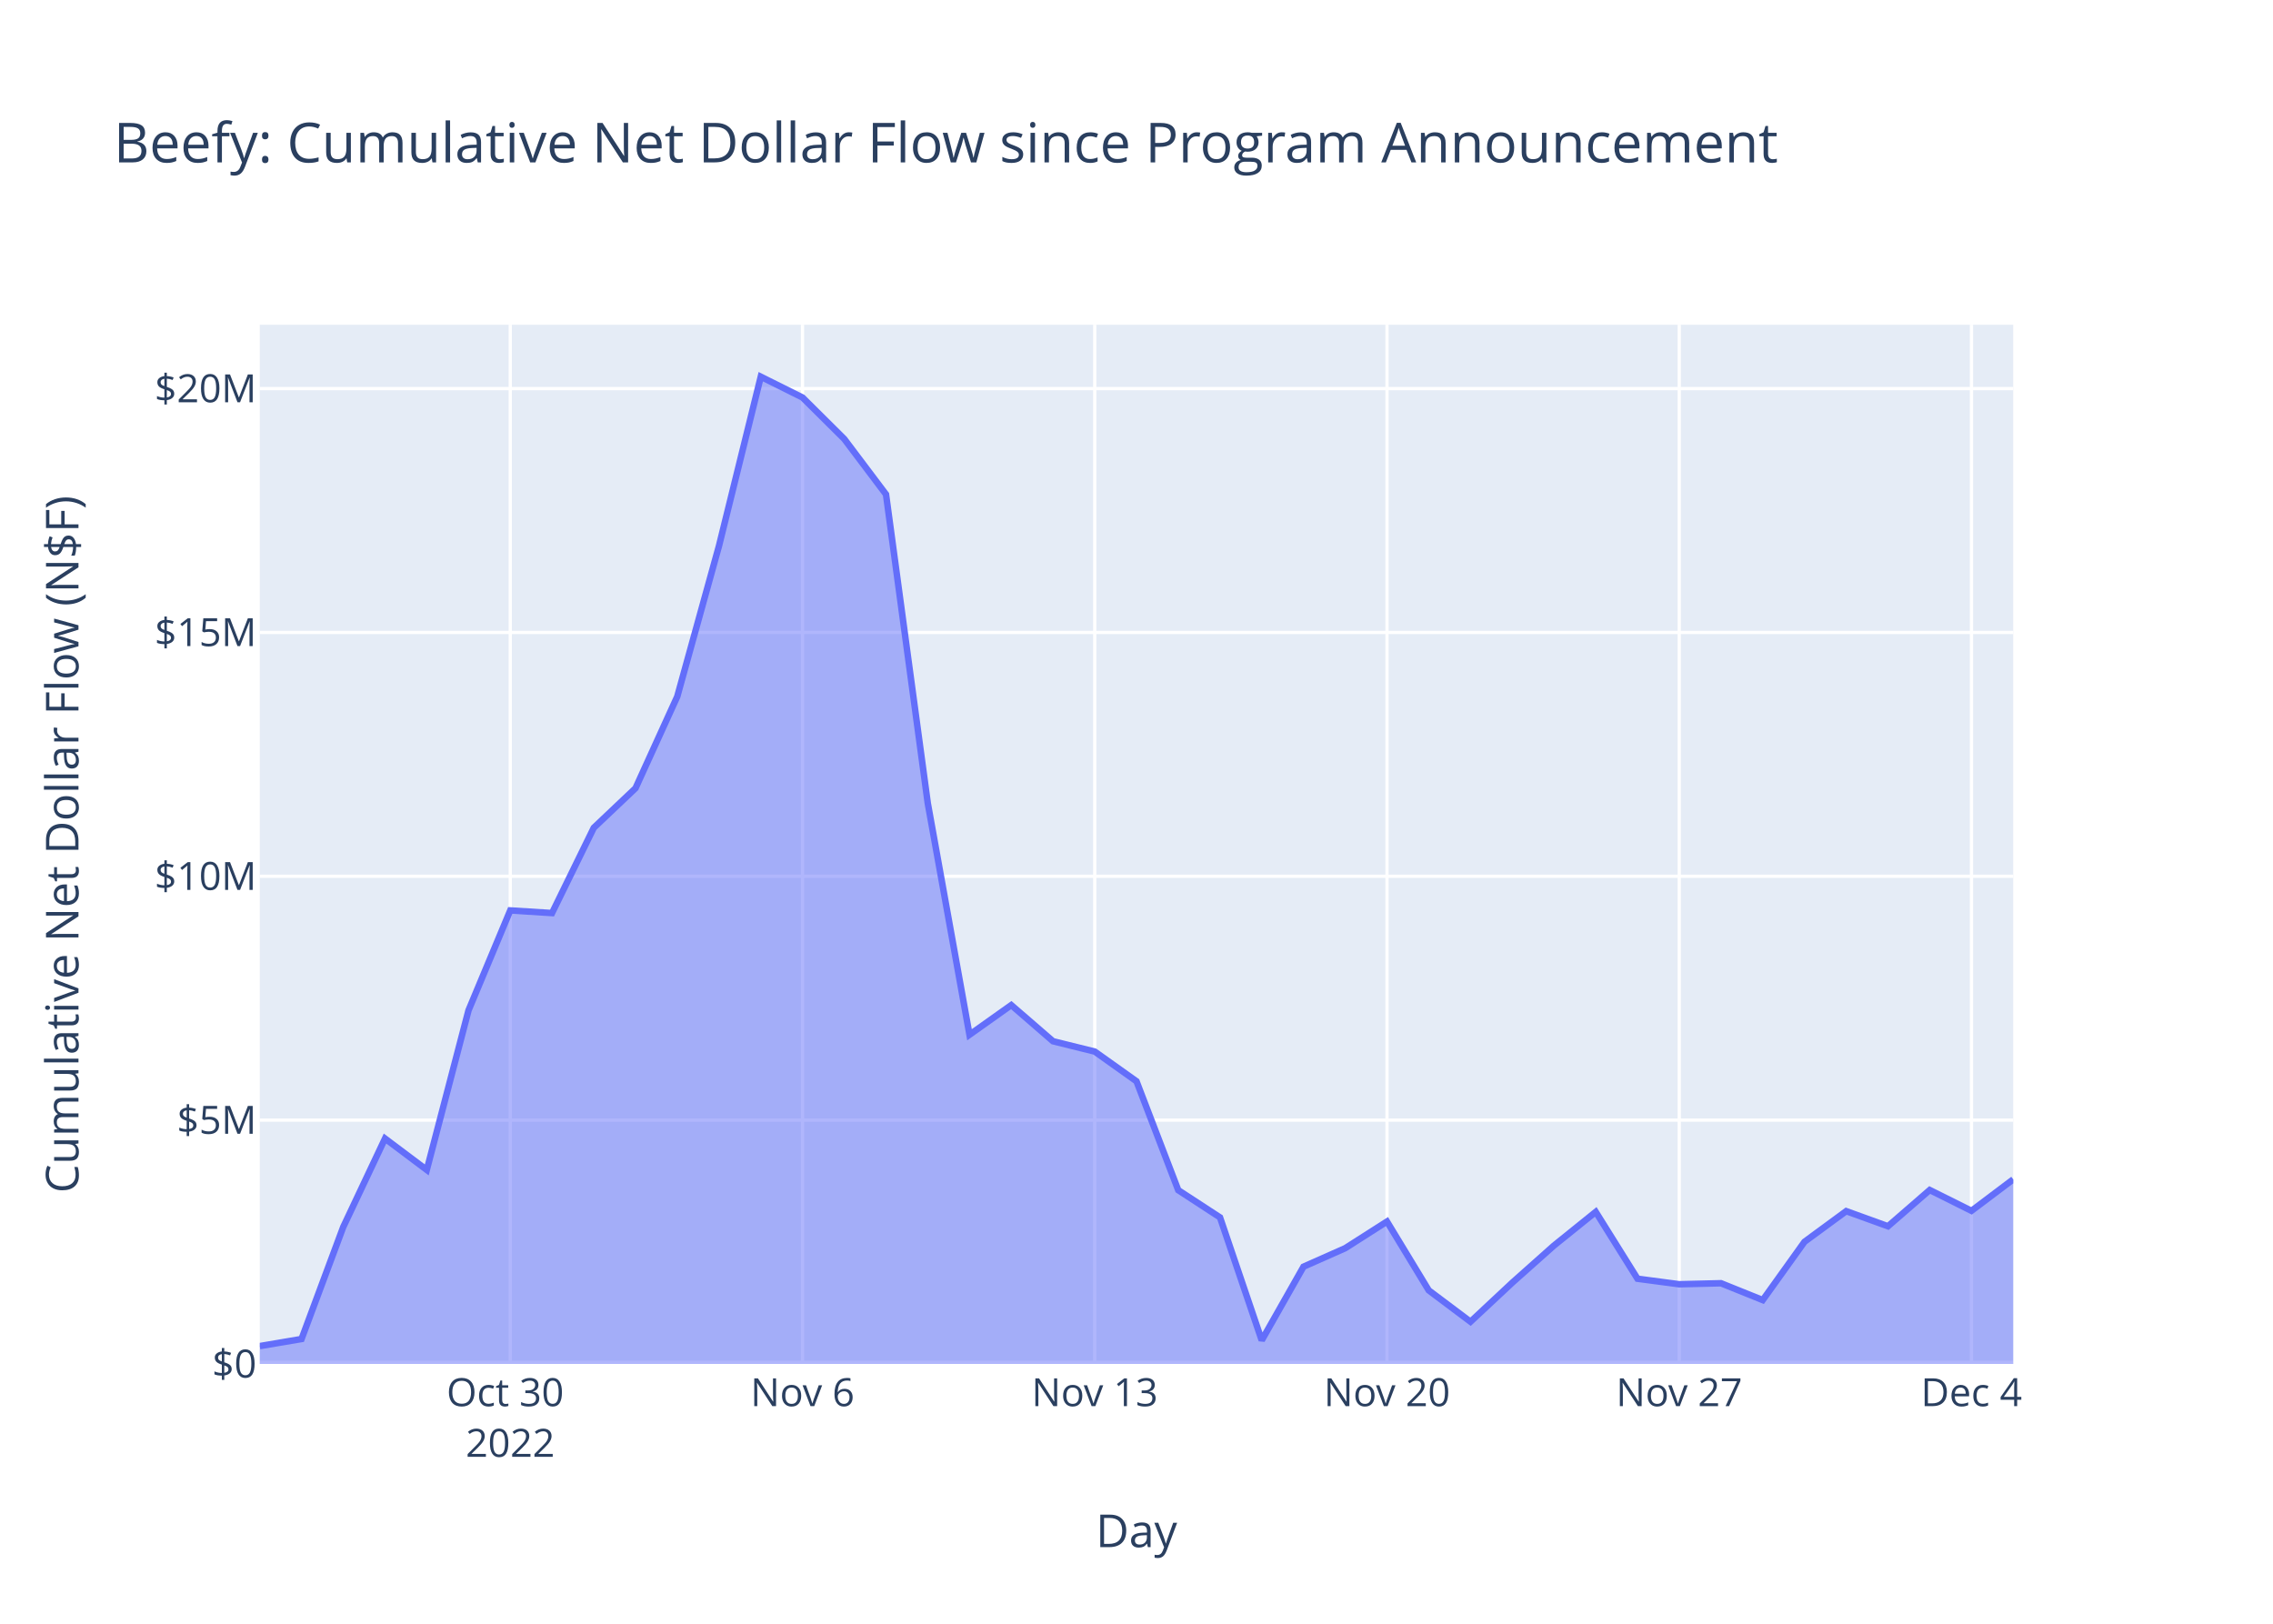
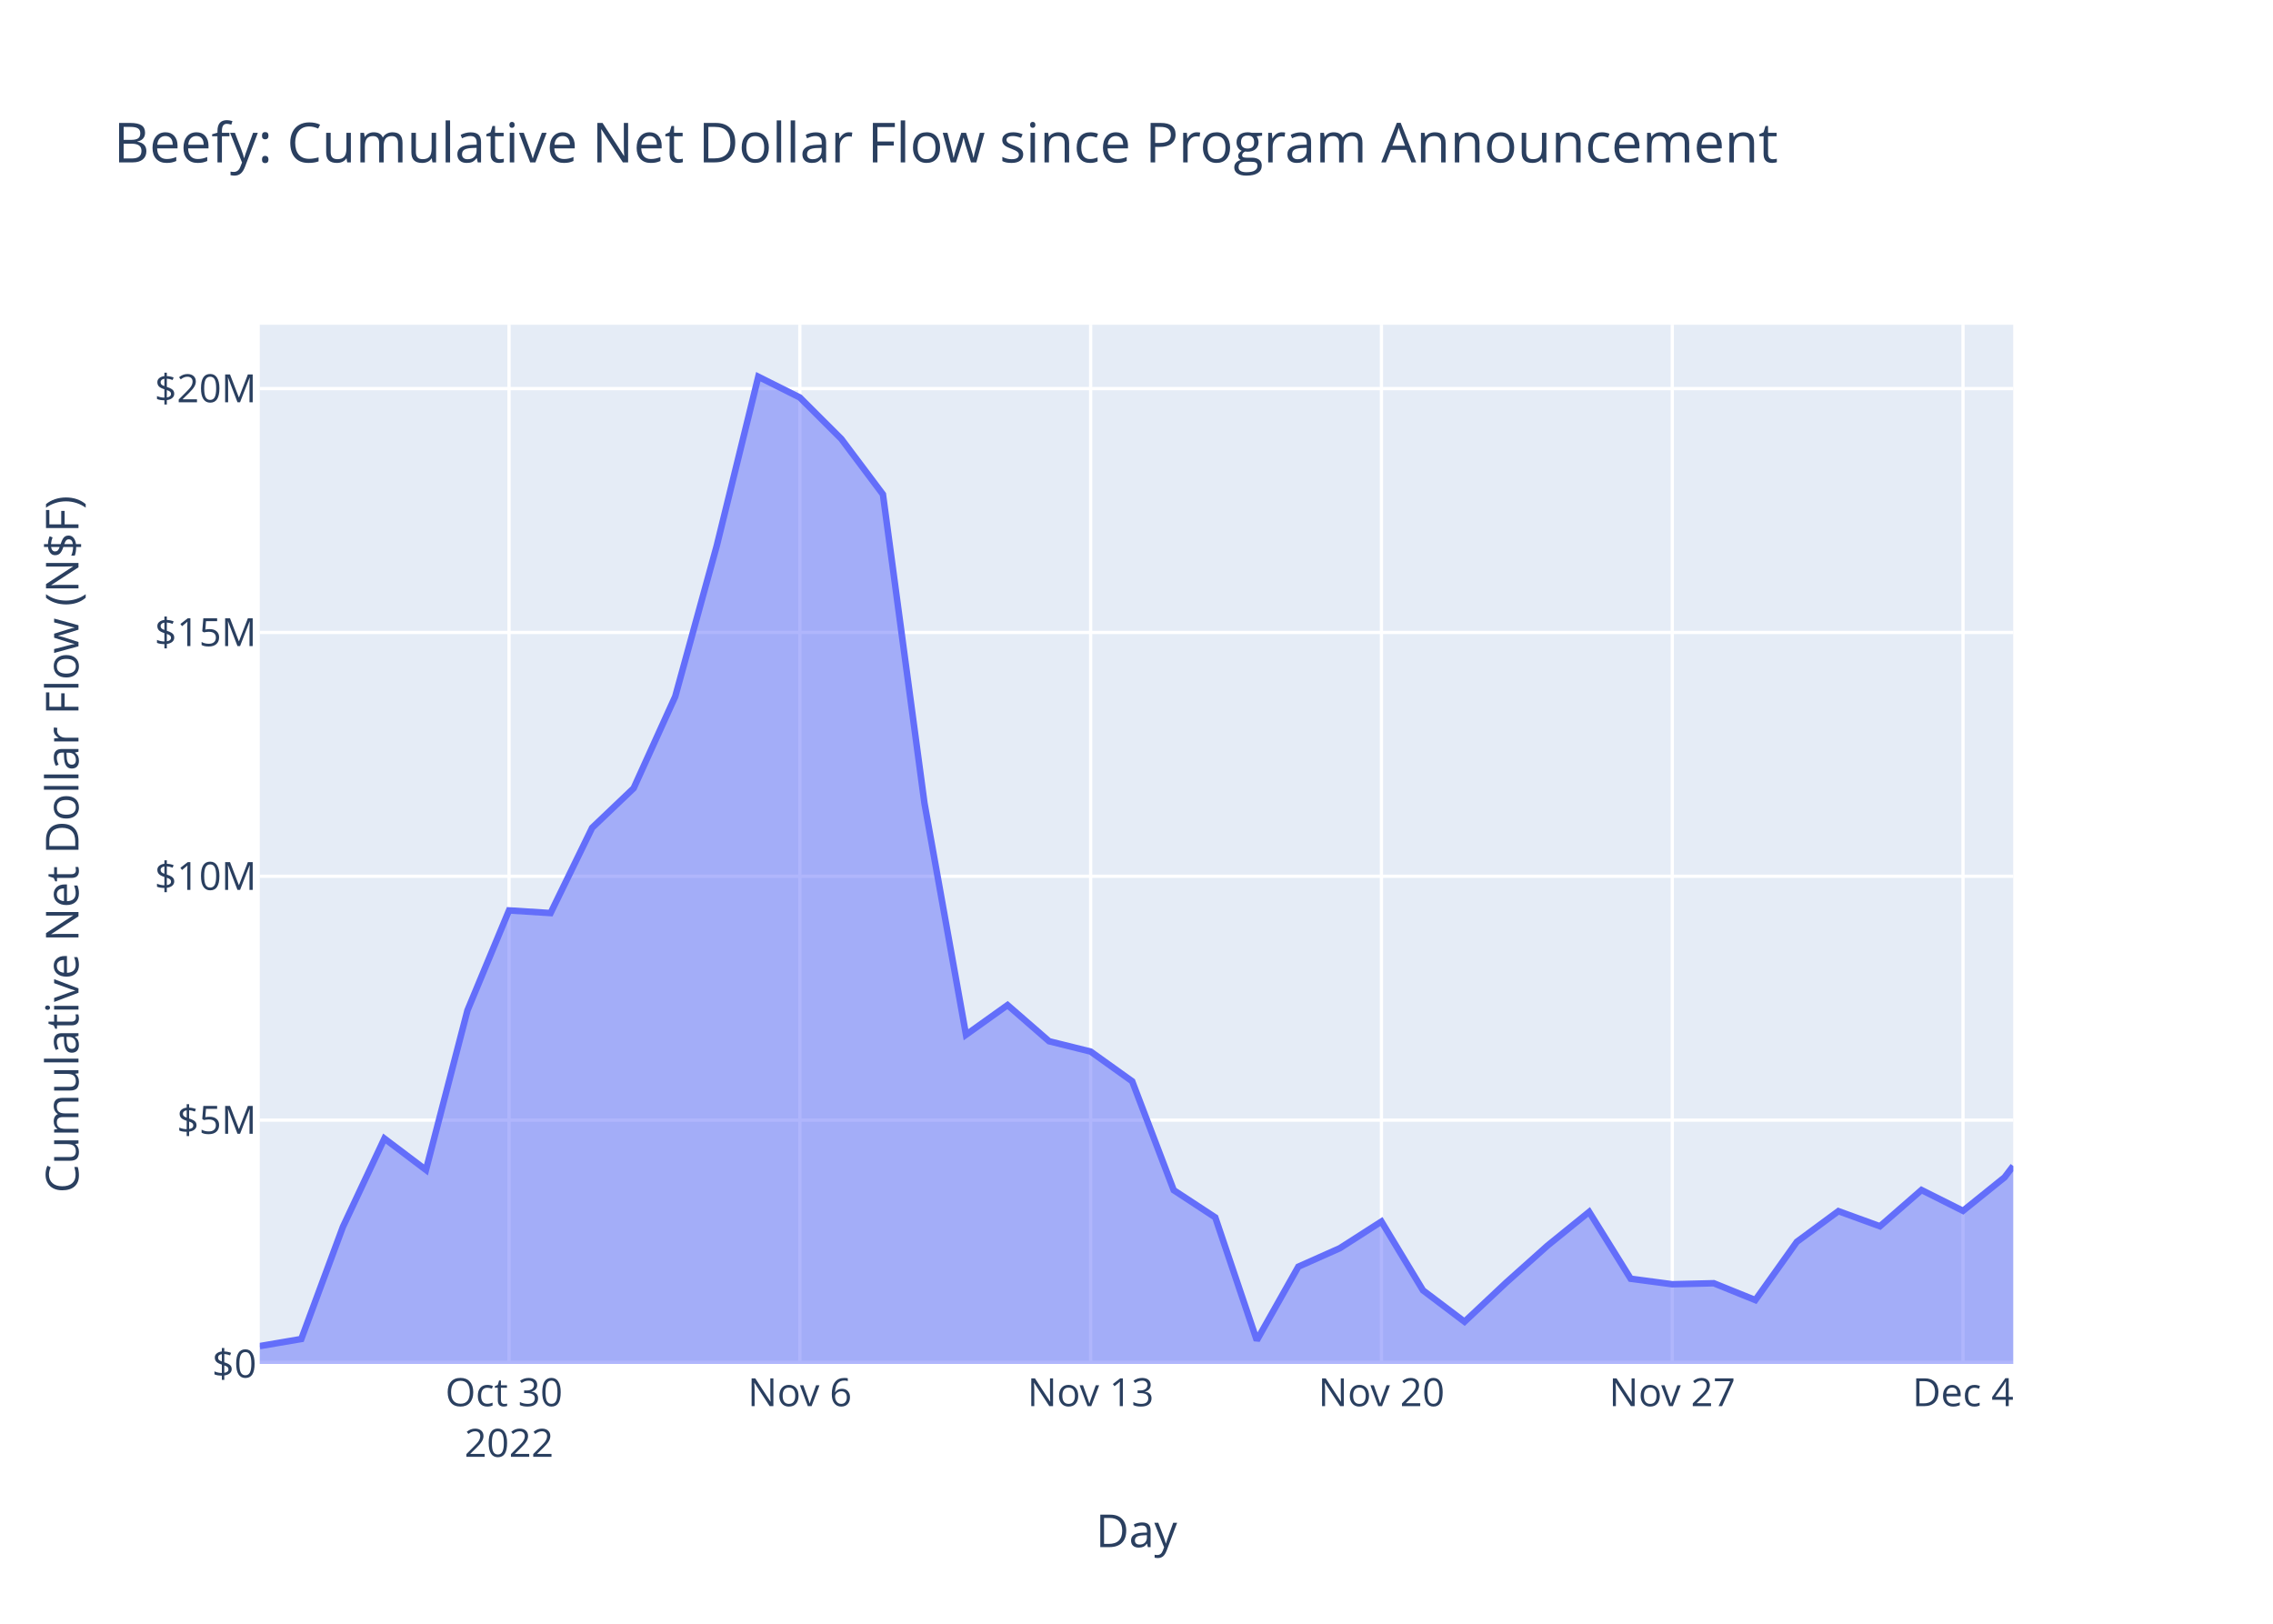
<svg xmlns="http://www.w3.org/2000/svg" class="main-svg" width="700" height="500" style="" viewBox="0 0 700 500">
  <rect x="0" y="0" width="700" height="500" style="fill: rgb(255, 255, 255); fill-opacity: 1;" />
-   <defs id="defs-ba0170">
+   <defs id="defs-34cb27">
    <g class="clips">
-       <clipPath id="clipba0170xyplot" class="plotclip">
+       <clipPath id="clip34cb27xyplot" class="plotclip">
        <rect width="540" height="320" />
      </clipPath>
-       <clipPath class="axesclip" id="clipba0170x">
+       <clipPath class="axesclip" id="clip34cb27x">
        <rect x="80" y="0" width="540" height="500" />
      </clipPath>
-       <clipPath class="axesclip" id="clipba0170y">
+       <clipPath class="axesclip" id="clip34cb27y">
        <rect x="0" y="100" width="700" height="320" />
      </clipPath>
-       <clipPath class="axesclip" id="clipba0170xy">
+       <clipPath class="axesclip" id="clip34cb27xy">
        <rect x="80" y="100" width="540" height="320" />
      </clipPath>
    </g>
    <g class="gradients" />
    <g class="patterns" />
  </defs>
  <g class="bglayer">
    <rect class="bg" x="80" y="100" width="540" height="320" style="fill: rgb(229, 236, 246); fill-opacity: 1; stroke-width: 0;" />
  </g>
  <g class="layer-below">
    <g class="imagelayer" />
    <g class="shapelayer" />
  </g>
  <g class="cartesianlayer">
    <g class="subplot xy">
      <g class="layer-subplot">
        <g class="shapelayer" />
        <g class="imagelayer" />
      </g>
      <g class="minor-gridlayer">
        <g class="x" />
        <g class="y" />
      </g>
      <g class="gridlayer">
        <g class="x">
-           <path class="xgrid crisp" transform="translate(157.14,0)" d="M0,100v320" style="stroke: rgb(255, 255, 255); stroke-opacity: 1; stroke-width: 1px;" />
-           <path class="xgrid crisp" transform="translate(247.14,0)" d="M0,100v320" style="stroke: rgb(255, 255, 255); stroke-opacity: 1; stroke-width: 1px;" />
-           <path class="xgrid crisp" transform="translate(337.14,0)" d="M0,100v320" style="stroke: rgb(255, 255, 255); stroke-opacity: 1; stroke-width: 1px;" />
-           <path class="xgrid crisp" transform="translate(427.14,0)" d="M0,100v320" style="stroke: rgb(255, 255, 255); stroke-opacity: 1; stroke-width: 1px;" />
-           <path class="xgrid crisp" transform="translate(517.14,0)" d="M0,100v320" style="stroke: rgb(255, 255, 255); stroke-opacity: 1; stroke-width: 1px;" />
-           <path class="xgrid crisp" transform="translate(607.14,0)" d="M0,100v320" style="stroke: rgb(255, 255, 255); stroke-opacity: 1; stroke-width: 1px;" />
+           <path class="xgrid crisp" transform="translate(156.76,0)" d="M0,100v320" style="stroke: rgb(255, 255, 255); stroke-opacity: 1; stroke-width: 1px;" />
+           <path class="xgrid crisp" transform="translate(246.32,0)" d="M0,100v320" style="stroke: rgb(255, 255, 255); stroke-opacity: 1; stroke-width: 1px;" />
+           <path class="xgrid crisp" transform="translate(335.88,0)" d="M0,100v320" style="stroke: rgb(255, 255, 255); stroke-opacity: 1; stroke-width: 1px;" />
+           <path class="xgrid crisp" transform="translate(425.43,0)" d="M0,100v320" style="stroke: rgb(255, 255, 255); stroke-opacity: 1; stroke-width: 1px;" />
+           <path class="xgrid crisp" transform="translate(514.99,0)" d="M0,100v320" style="stroke: rgb(255, 255, 255); stroke-opacity: 1; stroke-width: 1px;" />
+           <path class="xgrid crisp" transform="translate(604.54,0)" d="M0,100v320" style="stroke: rgb(255, 255, 255); stroke-opacity: 1; stroke-width: 1px;" />
        </g>
        <g class="y">
          <path class="ygrid crisp" transform="translate(0,344.92)" d="M80,0h540" style="stroke: rgb(255, 255, 255); stroke-opacity: 1; stroke-width: 1px;" />
          <path class="ygrid crisp" transform="translate(0,269.83)" d="M80,0h540" style="stroke: rgb(255, 255, 255); stroke-opacity: 1; stroke-width: 1px;" />
          <path class="ygrid crisp" transform="translate(0,194.75)" d="M80,0h540" style="stroke: rgb(255, 255, 255); stroke-opacity: 1; stroke-width: 1px;" />
          <path class="ygrid crisp" transform="translate(0,119.66)" d="M80,0h540" style="stroke: rgb(255, 255, 255); stroke-opacity: 1; stroke-width: 1px;" />
        </g>
      </g>
      <g class="zerolinelayer">
        <path class="yzl zl crisp" transform="translate(0,420)" d="M80,0h540" style="stroke: rgb(255, 255, 255); stroke-opacity: 1; stroke-width: 2px;" />
      </g>
      <path class="xlines-below" />
      <path class="ylines-below" />
      <g class="overlines-below" />
      <g class="xaxislayer-below" />
      <g class="yaxislayer-below" />
      <g class="overaxes-below" />
-       <g class="plot" transform="translate(80,100)" clip-path="url(#clipba0170xyplot)">
+       <g class="plot" transform="translate(80,100)" clip-path="url(#clip34cb27xyplot)">
        <g class="scatterlayer mlayer">
-           <g class="trace scatter traceebfd71" style="stroke-miterlimit: 2;">
+           <g class="trace scatter tracee5bbf0" style="stroke-miterlimit: 2;">
            <g class="fills">
              <g>
-                 <path class="js-fill" d="M540,320L0,320L0,314.5L12.86,312.32L25.71,277.81L38.57,250.59L51.43,260.25L64.29,211.1L77.14,180.35L90,181.16L102.86,154.9L115.71,142.72L128.57,114.49L141.43,68.07L154.29,16L167.14,22.4L180,35.17L192.86,52.23L205.72,147.33L218.57,218.63L231.43,209.5L244.29,220.63L257.14,223.81L270,232.96L282.86,266.49L295.72,274.88L308.57,312.72L321.43,290.05L334.29,284.35L347.14,276.15L360,297.34L372.86,307L385.72,294.98L398.57,283.54L411.43,273.18L424.29,293.76L437.14,295.46L450,295.15L462.86,300.33L475.72,282.38L488.57,272.95L501.43,277.6L514.29,266.44L527.14,272.85L540,263.16" style="fill: rgb(99, 110, 250); fill-opacity: 0.5; stroke-width: 0;" />
+                 <path class="js-fill" d="M540,320L0,320L0,314.5L12.79,312.32L25.59,277.81L38.38,250.59L51.18,260.25L63.97,211.1L76.76,180.35L89.56,181.16L102.35,154.9L115.14,142.72L127.94,114.49L140.73,68.07L153.53,16L166.32,22.4L179.11,35.17L191.91,52.23L204.7,147.33L217.49,218.63L230.29,209.5L243.08,220.63L255.88,223.81L268.67,232.96L281.46,266.49L294.26,274.88L307.05,312.72L319.84,290.05L332.64,284.35L345.43,276.15L358.23,297.34L371.02,307L383.81,294.98L396.61,283.54L409.4,273.18L422.19,293.76L434.99,295.46L447.78,295.15L460.58,300.33L473.37,282.38L486.16,272.95L498.96,277.6L511.75,266.44L524.54,272.85L537.34,262.53L540,259.03" style="fill: rgb(99, 110, 250); fill-opacity: 0.5; stroke-width: 0;" />
              </g>
            </g>
            <g class="errorbars" />
            <g class="lines">
-               <path class="js-line" d="M0,314.5L12.86,312.32L25.71,277.81L38.57,250.59L51.43,260.25L64.29,211.1L77.14,180.35L90,181.16L102.86,154.9L115.71,142.72L128.57,114.49L141.43,68.07L154.29,16L167.14,22.4L180,35.17L192.86,52.23L205.72,147.33L218.57,218.63L231.43,209.5L244.29,220.63L257.14,223.81L270,232.96L282.86,266.49L295.72,274.88L308.57,312.72L321.43,290.05L334.29,284.35L347.14,276.15L360,297.34L372.86,307L385.72,294.98L398.57,283.54L411.43,273.18L424.29,293.76L437.14,295.46L450,295.15L462.86,300.33L475.72,282.38L488.57,272.95L501.43,277.6L514.29,266.44L527.14,272.85L540,263.16" style="vector-effect: non-scaling-stroke; fill: none; stroke: rgb(99, 110, 250); stroke-opacity: 1; stroke-width: 2px; opacity: 1;" />
+               <path class="js-line" d="M0,314.5L12.79,312.32L25.59,277.81L38.38,250.59L51.18,260.25L63.97,211.1L76.76,180.35L89.56,181.16L102.35,154.9L115.14,142.72L127.94,114.49L140.73,68.07L153.53,16L166.32,22.4L179.11,35.17L191.91,52.23L204.7,147.33L217.49,218.63L230.29,209.5L243.08,220.63L255.88,223.81L268.67,232.96L281.46,266.49L294.26,274.88L307.05,312.72L319.84,290.05L332.64,284.35L345.43,276.15L358.23,297.34L371.02,307L383.81,294.98L396.61,283.54L409.4,273.18L422.19,293.76L434.99,295.46L447.78,295.15L460.58,300.33L473.37,282.38L486.16,272.95L498.96,277.6L511.75,266.44L524.54,272.85L537.34,262.53L540,259.03" style="vector-effect: non-scaling-stroke; fill: none; stroke: rgb(99, 110, 250); stroke-opacity: 1; stroke-width: 2px; opacity: 1;" />
            </g>
            <g class="points" />
            <g class="text" />
          </g>
        </g>
      </g>
      <g class="overplot" />
      <path class="xlines-above crisp" d="M0,0" style="fill: none;" />
      <path class="ylines-above crisp" d="M0,0" style="fill: none;" />
      <g class="overlines-above" />
      <g class="xaxislayer-above">
        <g class="xtick">
-           <text text-anchor="middle" x="0" y="433" transform="translate(157.14,0)" style="font-family: 'Open Sans', verdana, arial, sans-serif; font-size: 12px; fill: rgb(42, 63, 95); fill-opacity: 1; white-space: pre; opacity: 1;">
+           <text text-anchor="middle" x="0" y="433" transform="translate(156.76,0)" style="font-family: 'Open Sans', verdana, arial, sans-serif; font-size: 12px; fill: rgb(42, 63, 95); fill-opacity: 1; white-space: pre; opacity: 1;">
            <tspan class="line" dy="0em" x="0" y="433">Oct 30</tspan>
            <tspan class="line" dy="1.3em" x="0" y="433">2022</tspan>
          </text>
        </g>
        <g class="xtick">
-           <text text-anchor="middle" x="0" y="433" style="font-family: 'Open Sans', verdana, arial, sans-serif; font-size: 12px; fill: rgb(42, 63, 95); fill-opacity: 1; white-space: pre; opacity: 1;" transform="translate(247.14,0)">Nov 6</text>
+           <text text-anchor="middle" x="0" y="433" style="font-family: 'Open Sans', verdana, arial, sans-serif; font-size: 12px; fill: rgb(42, 63, 95); fill-opacity: 1; white-space: pre; opacity: 1;" transform="translate(246.32,0)">Nov 6</text>
        </g>
        <g class="xtick">
-           <text text-anchor="middle" x="0" y="433" style="font-family: 'Open Sans', verdana, arial, sans-serif; font-size: 12px; fill: rgb(42, 63, 95); fill-opacity: 1; white-space: pre; opacity: 1;" transform="translate(337.14,0)">Nov 13</text>
+           <text text-anchor="middle" x="0" y="433" style="font-family: 'Open Sans', verdana, arial, sans-serif; font-size: 12px; fill: rgb(42, 63, 95); fill-opacity: 1; white-space: pre; opacity: 1;" transform="translate(335.88,0)">Nov 13</text>
        </g>
        <g class="xtick">
-           <text text-anchor="middle" x="0" y="433" style="font-family: 'Open Sans', verdana, arial, sans-serif; font-size: 12px; fill: rgb(42, 63, 95); fill-opacity: 1; white-space: pre; opacity: 1;" transform="translate(427.14,0)">Nov 20</text>
+           <text text-anchor="middle" x="0" y="433" style="font-family: 'Open Sans', verdana, arial, sans-serif; font-size: 12px; fill: rgb(42, 63, 95); fill-opacity: 1; white-space: pre; opacity: 1;" transform="translate(425.43,0)">Nov 20</text>
        </g>
        <g class="xtick">
-           <text text-anchor="middle" x="0" y="433" style="font-family: 'Open Sans', verdana, arial, sans-serif; font-size: 12px; fill: rgb(42, 63, 95); fill-opacity: 1; white-space: pre; opacity: 1;" transform="translate(517.14,0)">Nov 27</text>
+           <text text-anchor="middle" x="0" y="433" style="font-family: 'Open Sans', verdana, arial, sans-serif; font-size: 12px; fill: rgb(42, 63, 95); fill-opacity: 1; white-space: pre; opacity: 1;" transform="translate(514.99,0)">Nov 27</text>
        </g>
        <g class="xtick">
-           <text text-anchor="middle" x="0" y="433" style="font-family: 'Open Sans', verdana, arial, sans-serif; font-size: 12px; fill: rgb(42, 63, 95); fill-opacity: 1; white-space: pre; opacity: 1;" transform="translate(607.14,0)">Dec 4</text>
+           <text text-anchor="middle" x="0" y="433" style="font-family: 'Open Sans', verdana, arial, sans-serif; font-size: 12px; fill: rgb(42, 63, 95); fill-opacity: 1; white-space: pre; opacity: 1;" transform="translate(604.54,0)">Dec 4</text>
        </g>
      </g>
      <g class="yaxislayer-above">
        <g class="ytick">
          <text text-anchor="end" x="79" y="4.2" transform="translate(0,420)" style="font-family: 'Open Sans', verdana, arial, sans-serif; font-size: 12px; fill: rgb(42, 63, 95); fill-opacity: 1; white-space: pre; opacity: 1;">$0</text>
        </g>
        <g class="ytick">
          <text text-anchor="end" x="79" y="4.2" style="font-family: 'Open Sans', verdana, arial, sans-serif; font-size: 12px; fill: rgb(42, 63, 95); fill-opacity: 1; white-space: pre; opacity: 1;" transform="translate(0,344.92)">$5M</text>
        </g>
        <g class="ytick">
          <text text-anchor="end" x="79" y="4.2" style="font-family: 'Open Sans', verdana, arial, sans-serif; font-size: 12px; fill: rgb(42, 63, 95); fill-opacity: 1; white-space: pre; opacity: 1;" transform="translate(0,269.83)">$10M</text>
        </g>
        <g class="ytick">
          <text text-anchor="end" x="79" y="4.2" style="font-family: 'Open Sans', verdana, arial, sans-serif; font-size: 12px; fill: rgb(42, 63, 95); fill-opacity: 1; white-space: pre; opacity: 1;" transform="translate(0,194.75)">$15M</text>
        </g>
        <g class="ytick">
          <text text-anchor="end" x="79" y="4.2" style="font-family: 'Open Sans', verdana, arial, sans-serif; font-size: 12px; fill: rgb(42, 63, 95); fill-opacity: 1; white-space: pre; opacity: 1;" transform="translate(0,119.66)">$20M</text>
        </g>
      </g>
      <g class="overaxes-above" />
    </g>
  </g>
  <g class="polarlayer" />
  <g class="smithlayer" />
  <g class="ternarylayer" />
  <g class="geolayer" />
  <g class="funnelarealayer" />
  <g class="pielayer" />
  <g class="iciclelayer" />
  <g class="treemaplayer" />
  <g class="sunburstlayer" />
  <g class="glimages" />
-   <defs id="topdefs-ba0170">
+   <defs id="topdefs-34cb27">
    <g class="clips" />
  </defs>
  <g class="layer-above">
    <g class="imagelayer" />
    <g class="shapelayer" />
  </g>
  <g class="infolayer">
    <g class="g-gtitle">
      <text class="gtitle" x="35" y="50" text-anchor="start" dy="0em" style="font-family: 'Open Sans', verdana, arial, sans-serif; font-size: 17px; fill: rgb(42, 63, 95); opacity: 1; font-weight: normal; white-space: pre;">Beefy: Cumulative Net Dollar Flow since Program Announcement</text>
    </g>
    <g class="g-xtitle">
      <text class="xtitle" x="350" y="476.409" text-anchor="middle" style="font-family: 'Open Sans', verdana, arial, sans-serif; font-size: 14px; fill: rgb(42, 63, 95); opacity: 1; font-weight: normal; white-space: pre;">Day</text>
    </g>
    <g class="g-ytitle">
      <text class="ytitle" transform="rotate(-90,24.16875,260)" x="24.169" y="260" text-anchor="middle" style="font-family: 'Open Sans', verdana, arial, sans-serif; font-size: 14px; fill: rgb(42, 63, 95); opacity: 1; font-weight: normal; white-space: pre;">Cumulative Net Dollar Flow (N$F)</text>
    </g>
  </g>
</svg>
